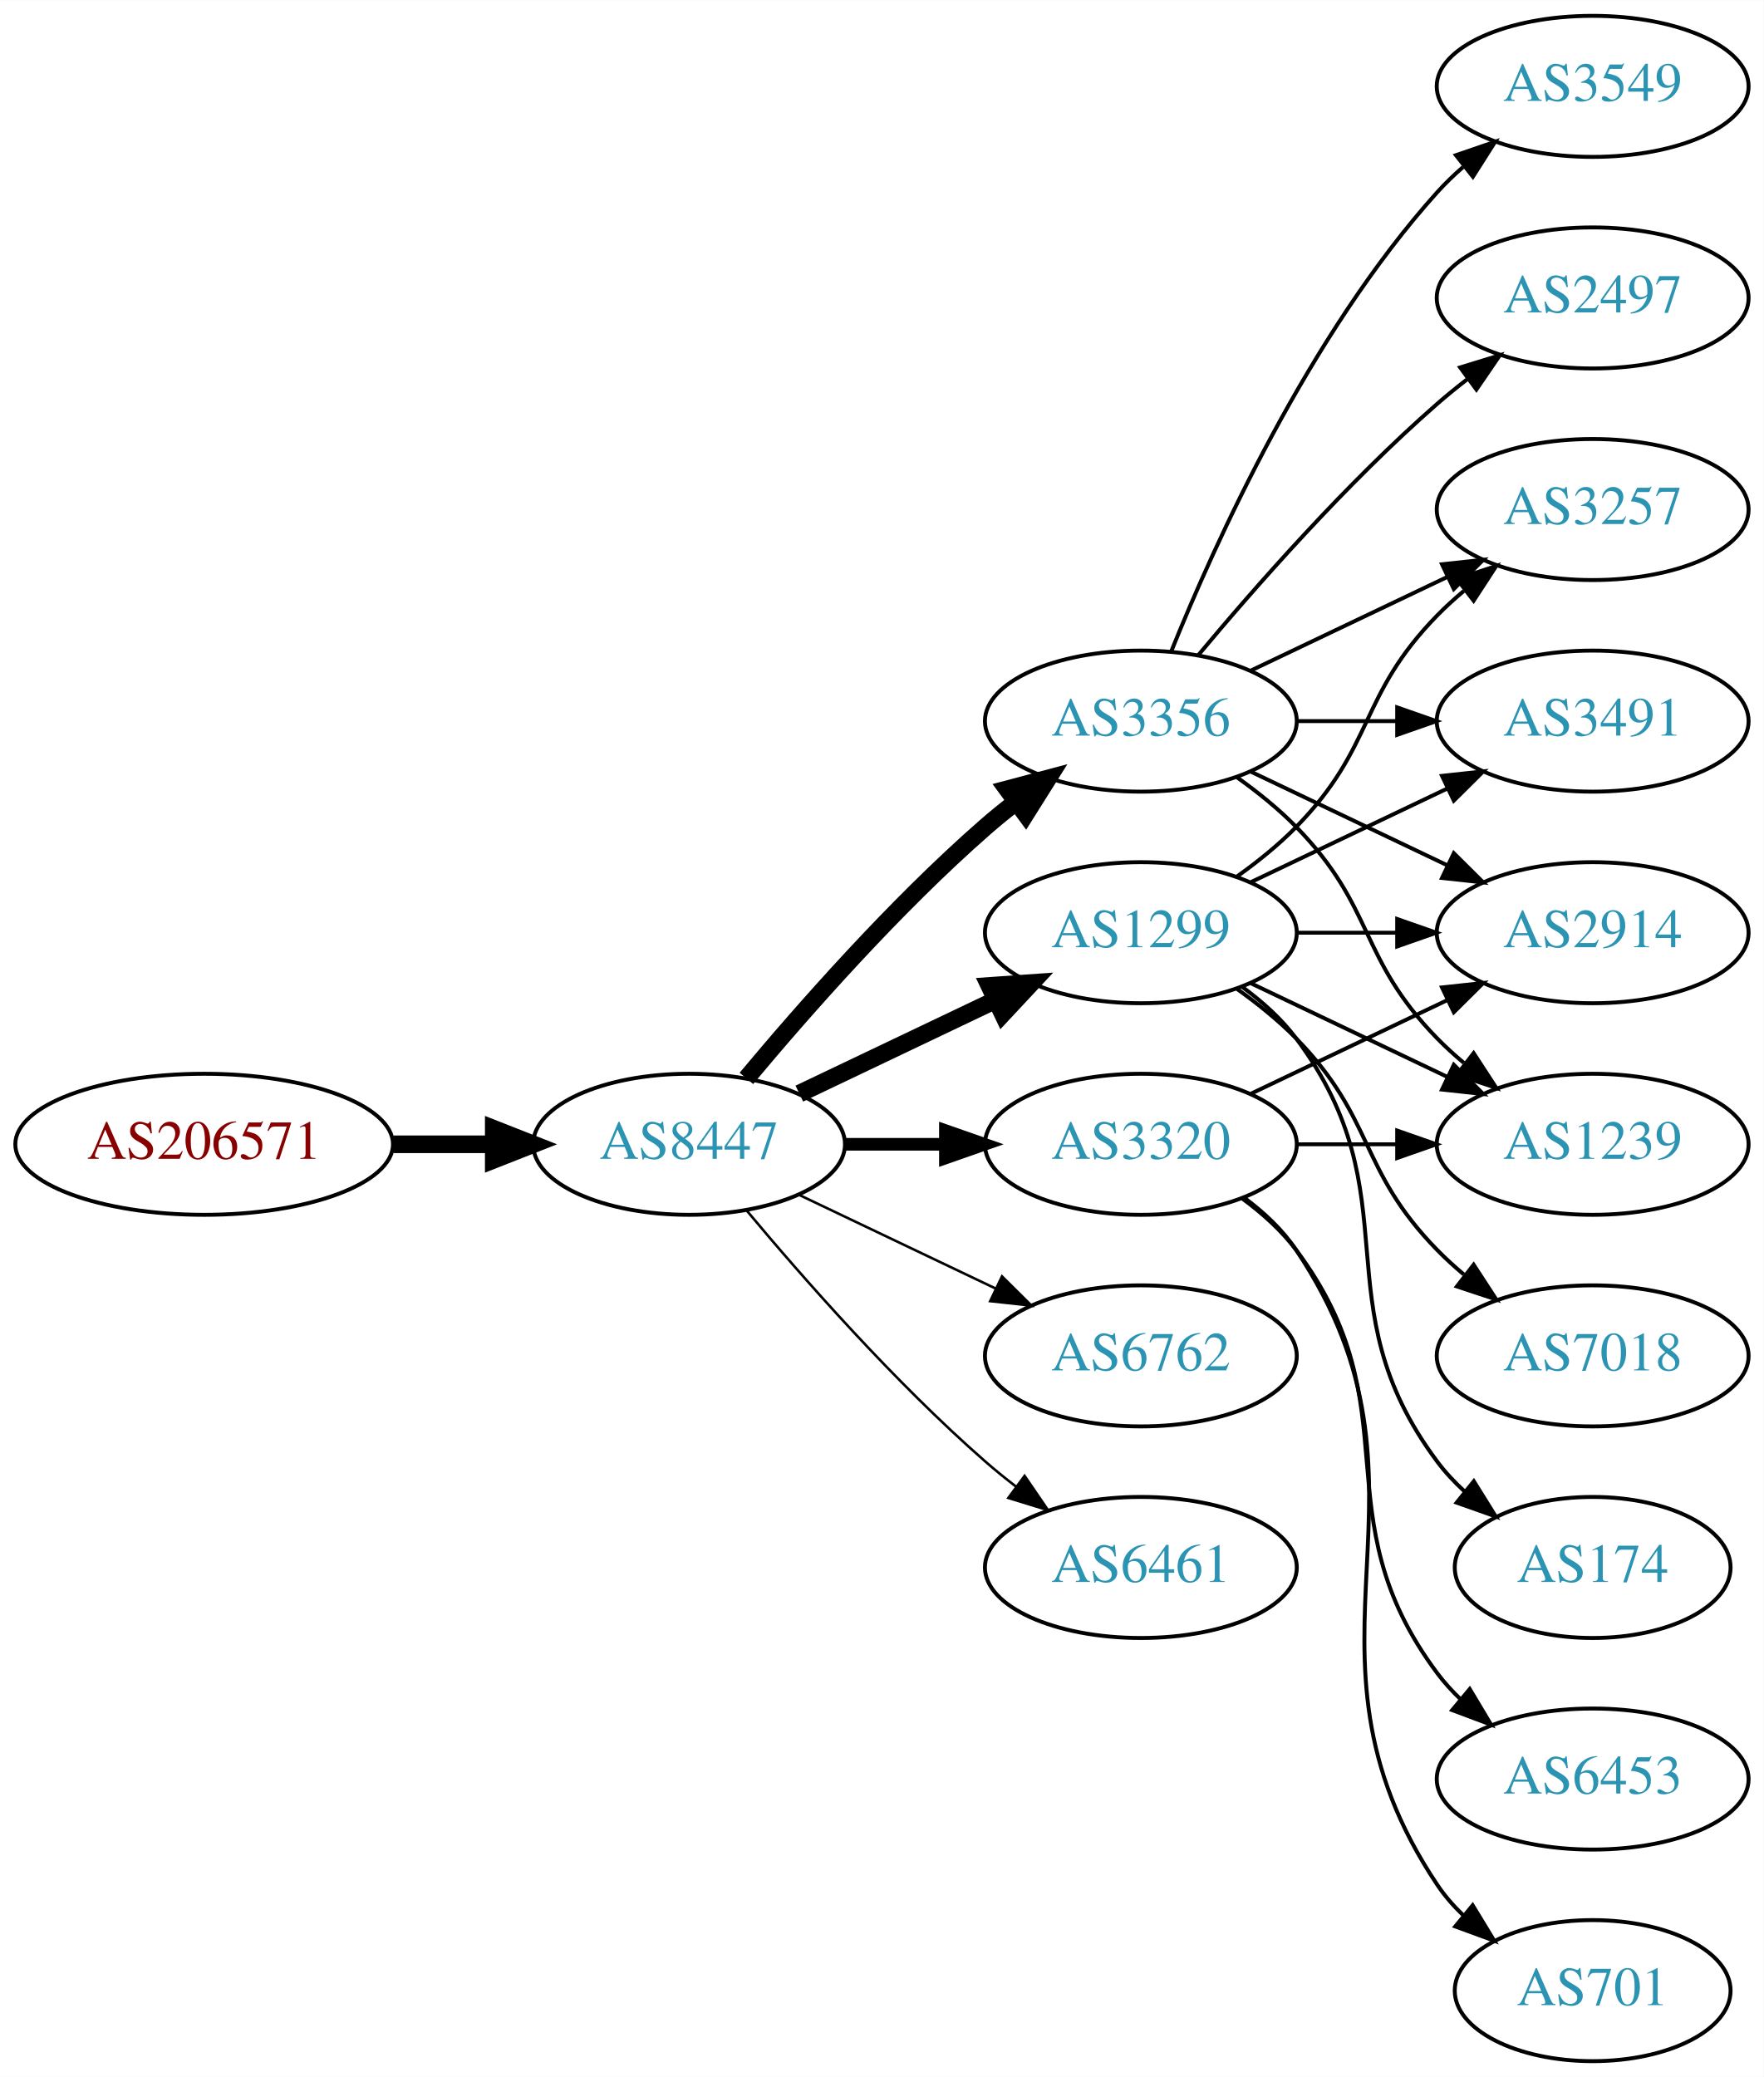
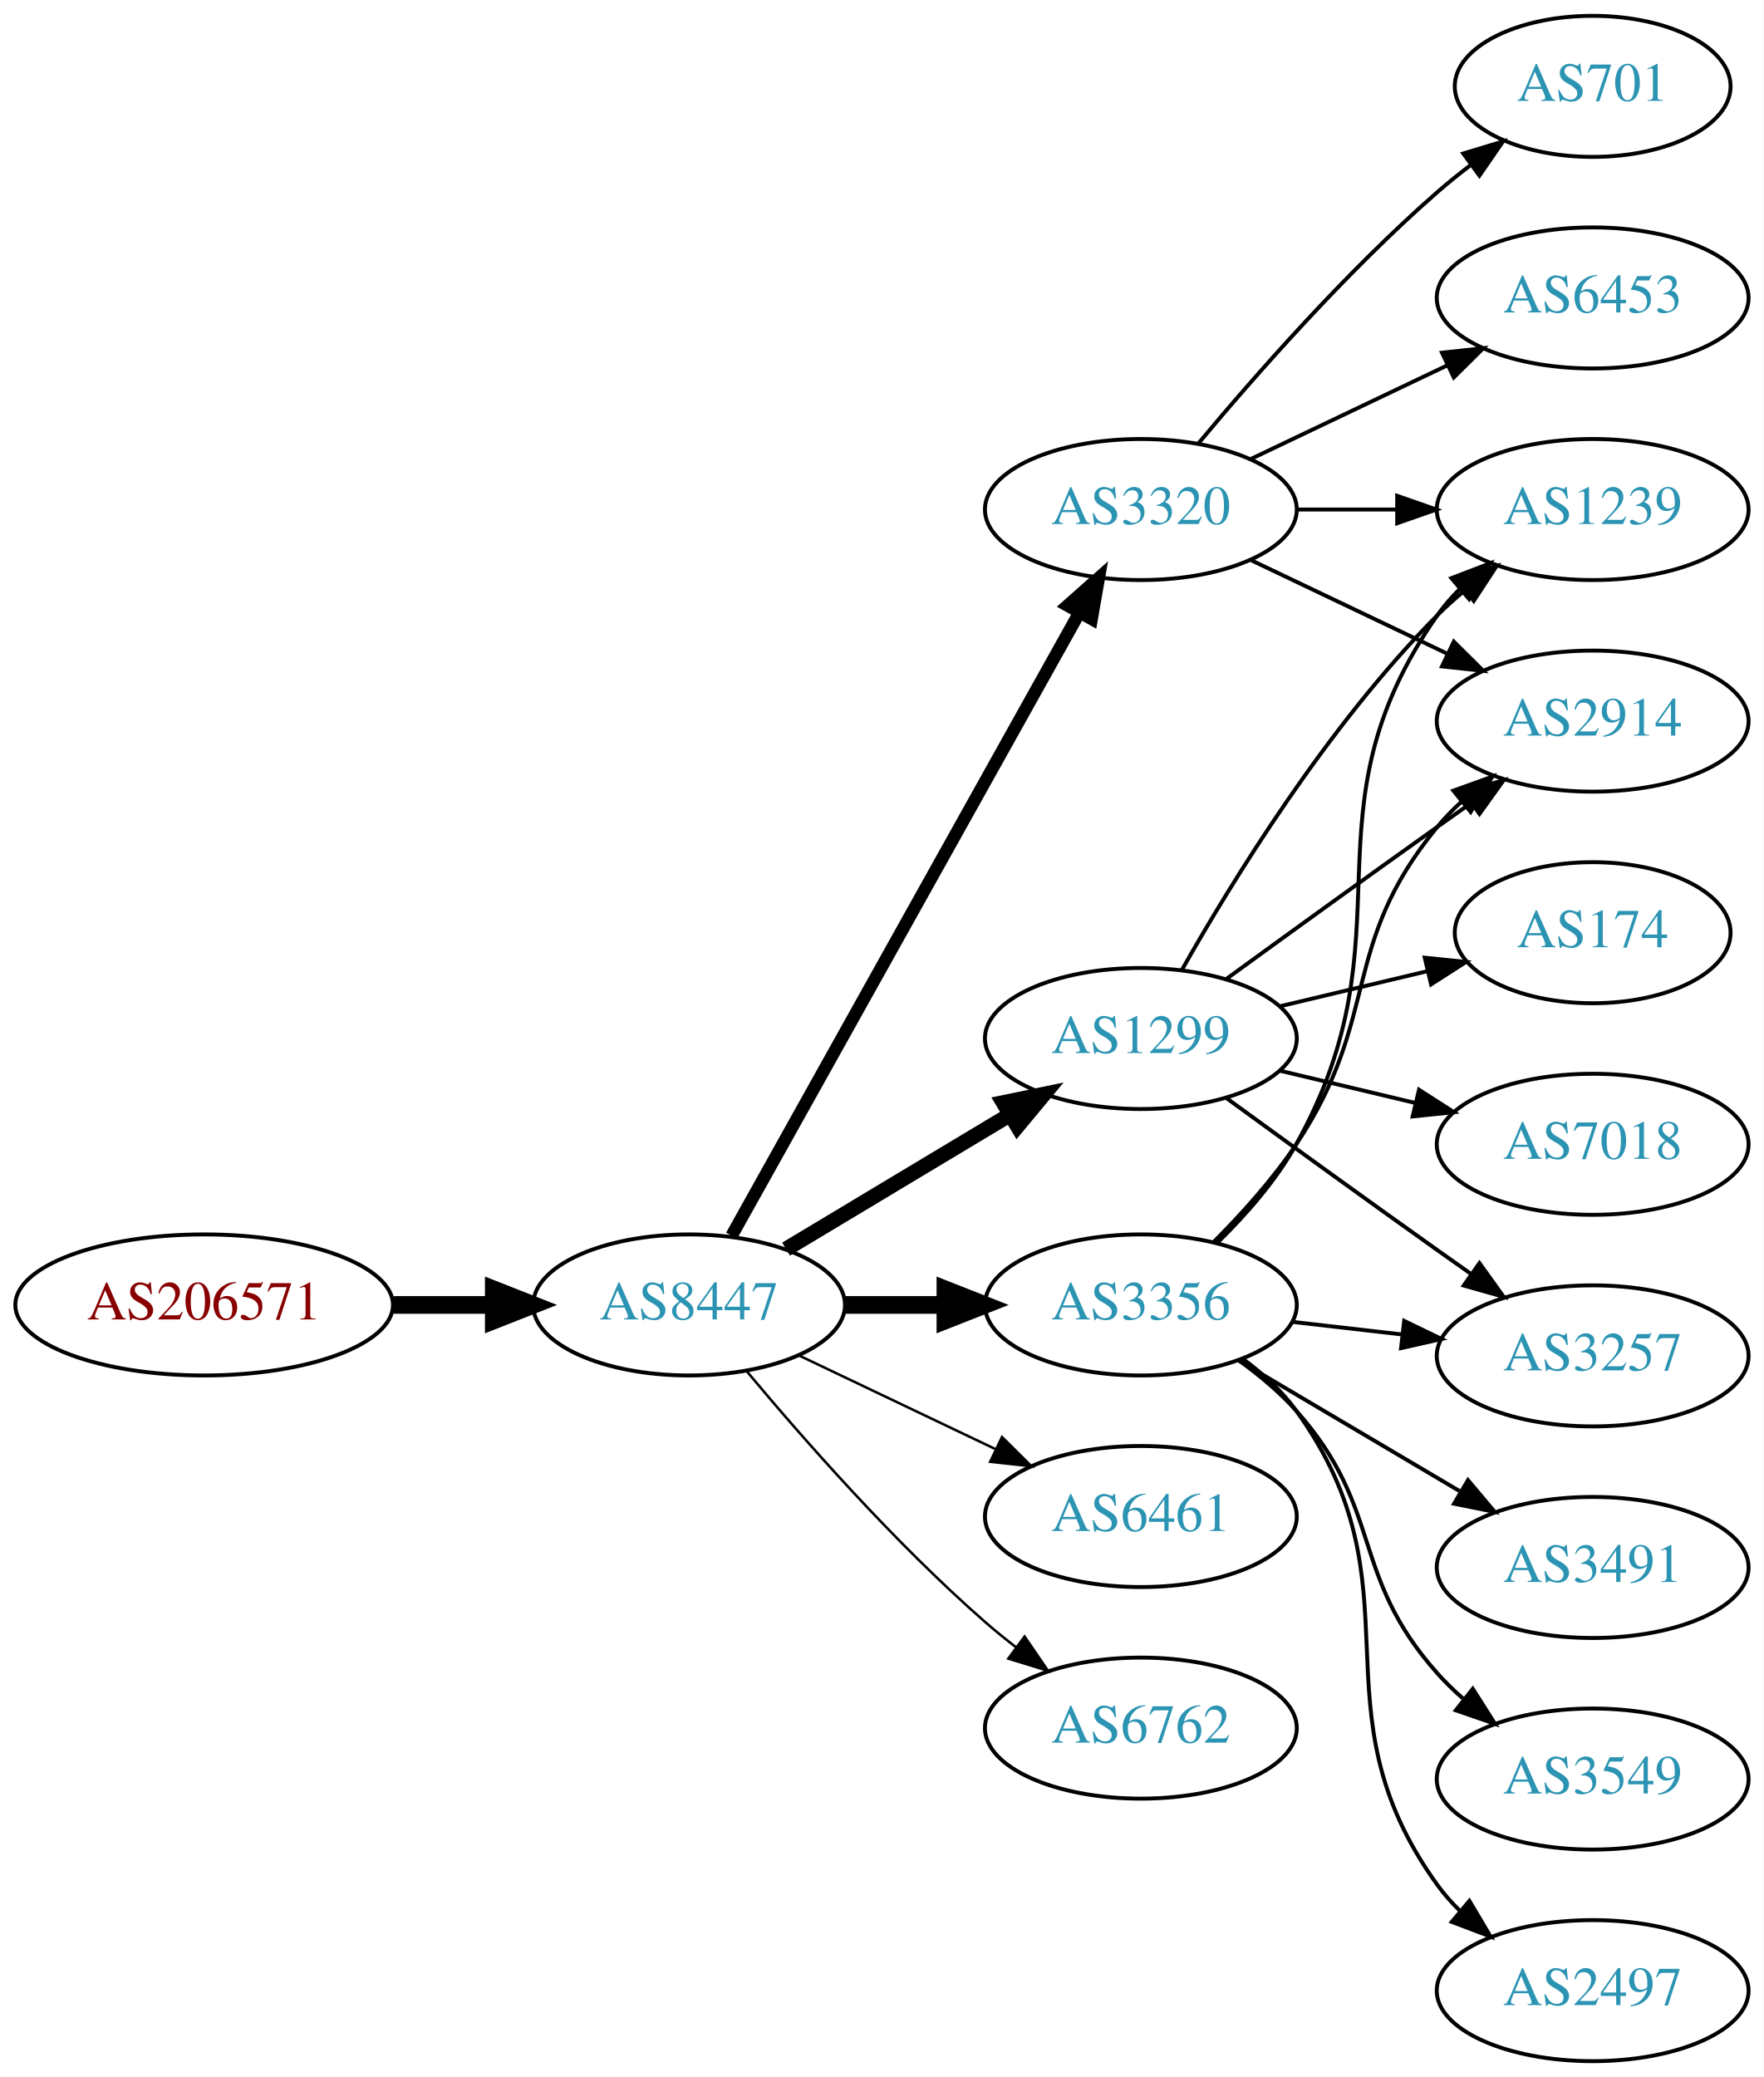
<svg xmlns="http://www.w3.org/2000/svg" xmlns:xlink="http://www.w3.org/1999/xlink" width="450pt" height="530pt" viewBox="0.00 0.00 450.07 530.00">
  <g id="graph0" class="graph" transform="scale(1 1) rotate(0) translate(4 526)">
    <polygon fill="white" stroke="none" points="-4,4 -4,-526 446.07,-526 446.07,4 -4,4" />
    <g id="node1" class="node">
      <g id="a_node1">
        <a xlink:href="/asn/206571" xlink:title="AS206571 ~ lszb [AT]">
-           <ellipse fill="#ffffff" stroke="black" cx="48.096" cy="-234" rx="48.192" ry="18" />
-           <text text-anchor="middle" x="48.096" y="-230.3" font-family="Times,serif" font-size="14.00" fill="#880000">AS206571</text>
+           <ellipse fill="#ffffff" stroke="black" cx="48.096" cy="-193" rx="48.192" ry="18" />
+           <text text-anchor="middle" x="48.096" y="-189.3" font-family="Times,serif" font-size="14.00" fill="#880000">AS206571</text>
        </a>
      </g>
    </g>
    <g id="node2" class="node">
      <g id="a_node2">
        <a xlink:href="/asn/8447" xlink:title="AS8447 ~ A1 Telekom Austria AG [AT]">
-           <ellipse fill="#ffffff" stroke="black" cx="171.838" cy="-234" rx="39.794" ry="18" />
-           <text text-anchor="middle" x="171.838" y="-230.3" font-family="Times,serif" font-size="14.00" fill="#2c94b3">AS8447</text>
+           <ellipse fill="#ffffff" stroke="black" cx="171.838" cy="-193" rx="39.794" ry="18" />
+           <text text-anchor="middle" x="171.838" y="-189.3" font-family="Times,serif" font-size="14.00" fill="#2c94b3">AS8447</text>
        </a>
      </g>
    </g>
    <g id="edge1" class="edge">
-       <path fill="none" stroke="black" stroke-width="4.5" d="M96.513,-234C104.867,-234 113.577,-234 121.969,-234" />
-       <polygon fill="black" stroke="black" stroke-width="4.5" points="122.004,-237.938 132.004,-234 122.004,-230.063 122.004,-237.938" />
+       <path fill="none" stroke="black" stroke-width="4.5" d="M96.513,-193C104.867,-193 113.577,-193 121.969,-193" />
+       <polygon fill="black" stroke="black" stroke-width="4.5" points="122.004,-196.938 132.004,-193 122.004,-189.063 122.004,-196.938" />
    </g>
    <g id="node3" class="node">
      <g id="a_node3">
-         <a xlink:href="/asn/1299" xlink:title="AS1299 ~ Telia Carrier [EU]">
-           <ellipse fill="#ffffff" stroke="black" cx="287.131" cy="-288" rx="39.794" ry="18" />
-           <text text-anchor="middle" x="287.131" y="-284.3" font-family="Times,serif" font-size="14.00" fill="#2c94b3">AS1299</text>
+         <a xlink:href="/asn/3356" xlink:title="AS3356 ~ Level 3 Parent, LLC [US]">
+           <ellipse fill="#ffffff" stroke="black" cx="287.131" cy="-193" rx="39.794" ry="18" />
+           <text text-anchor="middle" x="287.131" y="-189.3" font-family="Times,serif" font-size="14.00" fill="#2c94b3">AS3356</text>
        </a>
      </g>
    </g>
    <g id="edge2" class="edge">
-       <path fill="none" stroke="black" stroke-width="4.5" d="M199.974,-246.934C214.968,-254.081 233.789,-263.052 250.013,-270.785" />
-       <polygon fill="black" stroke="black" stroke-width="4.5" points="248.495,-274.423 259.216,-275.171 251.883,-267.314 248.495,-274.423" />
+       <path fill="none" stroke="black" stroke-width="4.5" d="M211.51,-193C219.713,-193 228.477,-193 237.009,-193" />
+       <polygon fill="black" stroke="black" stroke-width="4.5" points="237.248,-196.938 247.248,-193 237.248,-189.063 237.248,-196.938" />
    </g>
    <g id="node4" class="node">
      <g id="a_node4">
-         <a xlink:href="/asn/3356" xlink:title="AS3356 ~ Level 3 Parent, LLC [US]">
-           <ellipse fill="#ffffff" stroke="black" cx="287.131" cy="-342" rx="39.794" ry="18" />
-           <text text-anchor="middle" x="287.131" y="-338.3" font-family="Times,serif" font-size="14.00" fill="#2c94b3">AS3356</text>
+         <a xlink:href="/asn/3320" xlink:title="AS3320 ~ DTAG [DE]">
+           <ellipse fill="#ffffff" stroke="black" cx="287.131" cy="-396" rx="39.794" ry="18" />
+           <text text-anchor="middle" x="287.131" y="-392.3" font-family="Times,serif" font-size="14.00" fill="#2c94b3">AS3320</text>
        </a>
      </g>
    </g>
    <g id="edge3" class="edge">
-       <path fill="none" stroke="black" stroke-width="4.5" d="M186.468,-250.817C200.751,-267.929 224.297,-294.745 247.484,-315 249.95,-317.154 252.589,-319.294 255.286,-321.372" />
-       <polygon fill="black" stroke="black" stroke-width="4.5" points="253.052,-324.616 263.44,-327.37 257.718,-318.273 253.052,-324.616" />
+       <path fill="none" stroke="black" stroke-width="3.214" d="M182.694,-210.66C202.664,-246.442 247.992,-327.661 271.451,-369.697" />
+       <polygon fill="black" stroke="black" stroke-width="3.214" points="268.449,-371.499 276.379,-378.526 274.561,-368.088 268.449,-371.499" />
    </g>
    <g id="node5" class="node">
      <g id="a_node5">
-         <a xlink:href="/asn/3320" xlink:title="AS3320 ~ DTAG [DE]">
-           <ellipse fill="#ffffff" stroke="black" cx="287.131" cy="-234" rx="39.794" ry="18" />
-           <text text-anchor="middle" x="287.131" y="-230.3" font-family="Times,serif" font-size="14.00" fill="#2c94b3">AS3320</text>
+         <a xlink:href="/asn/1299" xlink:title="AS1299 ~ Telia Carrier [EU]">
+           <ellipse fill="#ffffff" stroke="black" cx="287.131" cy="-261" rx="39.794" ry="18" />
+           <text text-anchor="middle" x="287.131" y="-257.3" font-family="Times,serif" font-size="14.00" fill="#2c94b3">AS1299</text>
        </a>
      </g>
    </g>
    <g id="edge4" class="edge">
-       <path fill="none" stroke="black" stroke-width="3.214" d="M211.51,-234C219.713,-234 228.477,-234 237.009,-234" />
-       <polygon fill="black" stroke="black" stroke-width="3.214" points="237.248,-237.5 247.248,-234 237.248,-230.5 237.248,-237.5" />
+       <path fill="none" stroke="black" stroke-width="3.857" d="M196.588,-207.255C213.205,-217.229 235.601,-230.671 253.837,-241.617" />
+       <polygon fill="black" stroke="black" stroke-width="3.857" points="252.037,-244.618 262.412,-246.764 255.639,-238.616 252.037,-244.618" />
    </g>
    <g id="node6" class="node">
      <g id="a_node6">
-         <a xlink:href="/asn/6762" xlink:title="AS6762 ~ TELECOM ITALIA SPARKLE S.p.A. [IT]">
-           <ellipse fill="#ffffff" stroke="black" cx="287.131" cy="-180" rx="39.794" ry="18" />
-           <text text-anchor="middle" x="287.131" y="-176.3" font-family="Times,serif" font-size="14.00" fill="#2c94b3">AS6762</text>
+         <a xlink:href="/asn/6461" xlink:title="AS6461 ~ Zayo Bandwidth [US]">
+           <ellipse fill="#ffffff" stroke="black" cx="287.131" cy="-139" rx="39.794" ry="18" />
+           <text text-anchor="middle" x="287.131" y="-135.3" font-family="Times,serif" font-size="14.00" fill="#2c94b3">AS6461</text>
        </a>
      </g>
    </g>
    <g id="edge5" class="edge">
-       <path fill="none" stroke="black" stroke-width="0.643" d="M199.974,-221.066C214.968,-213.919 233.789,-204.948 250.013,-197.215" />
-       <polygon fill="black" stroke="black" stroke-width="0.643" points="251.695,-200.291 259.216,-192.829 248.683,-193.972 251.695,-200.291" />
+       <path fill="none" stroke="black" stroke-width="0.643" d="M199.974,-180.066C214.968,-172.919 233.789,-163.948 250.013,-156.215" />
+       <polygon fill="black" stroke="black" stroke-width="0.643" points="251.695,-159.291 259.216,-151.829 248.683,-152.972 251.695,-159.291" />
    </g>
    <g id="node7" class="node">
      <g id="a_node7">
-         <a xlink:href="/asn/6461" xlink:title="AS6461 ~ Zayo Bandwidth [US]">
-           <ellipse fill="#ffffff" stroke="black" cx="287.131" cy="-126" rx="39.794" ry="18" />
-           <text text-anchor="middle" x="287.131" y="-122.3" font-family="Times,serif" font-size="14.00" fill="#2c94b3">AS6461</text>
+         <a xlink:href="/asn/6762" xlink:title="AS6762 ~ TELECOM ITALIA SPARKLE S.p.A. [IT]">
+           <ellipse fill="#ffffff" stroke="black" cx="287.131" cy="-85" rx="39.794" ry="18" />
+           <text text-anchor="middle" x="287.131" y="-81.3" font-family="Times,serif" font-size="14.00" fill="#2c94b3">AS6762</text>
        </a>
      </g>
    </g>
    <g id="edge6" class="edge">
-       <path fill="none" stroke="black" stroke-width="0.643" d="M186.468,-217.183C200.751,-200.071 224.297,-173.255 247.484,-153 249.95,-150.846 252.589,-148.706 255.286,-146.628" />
-       <polygon fill="black" stroke="black" stroke-width="0.643" points="257.459,-149.375 263.44,-140.63 253.311,-143.736 257.459,-149.375" />
-     </g>
-     <g id="node8" class="node">
-       <g id="a_node8">
-         <a xlink:href="/asn/2914" xlink:title="AS2914 ~ NTT America, Inc. [US]">
-           <ellipse fill="#ffffff" stroke="black" cx="402.424" cy="-288" rx="39.794" ry="18" />
-           <text text-anchor="middle" x="402.424" y="-284.3" font-family="Times,serif" font-size="14.00" fill="#2c94b3">AS2914</text>
-         </a>
-       </g>
-     </g>
-     <g id="edge7" class="edge">
-       <path fill="none" stroke="black" d="M326.803,-288C335.006,-288 343.77,-288 352.302,-288" />
-       <polygon fill="black" stroke="black" points="352.541,-291.5 362.541,-288 352.541,-284.5 352.541,-291.5" />
+       <path fill="none" stroke="black" stroke-width="0.643" d="M186.468,-176.183C200.751,-159.071 224.297,-132.255 247.484,-112 249.95,-109.846 252.589,-107.706 255.286,-105.628" />
+       <polygon fill="black" stroke="black" stroke-width="0.643" points="257.459,-108.375 263.44,-99.63 253.311,-102.736 257.459,-108.375" />
    </g>
    <g id="node9" class="node">
      <g id="a_node9">
-         <a xlink:href="/asn/7018" xlink:title="AS7018 ~ AT&amp;T Services, Inc. [US]">
-           <ellipse fill="#ffffff" stroke="black" cx="402.424" cy="-180" rx="39.794" ry="18" />
-           <text text-anchor="middle" x="402.424" y="-176.3" font-family="Times,serif" font-size="14.00" fill="#2c94b3">AS7018</text>
-         </a>
-       </g>
-     </g>
-     <g id="edge8" class="edge">
-       <path fill="none" stroke="black" d="M311.725,-273.611C316.981,-269.852 322.313,-265.563 326.777,-261 346.95,-240.383 342.605,-227.617 362.777,-207 364.87,-204.861 367.154,-202.782 369.53,-200.79" />
-       <polygon fill="black" stroke="black" points="372.049,-203.268 377.83,-194.389 367.774,-197.725 372.049,-203.268" />
+         <a xlink:href="/asn/1239" xlink:title="AS1239 ~ Sprint [US]">
+           <ellipse fill="#ffffff" stroke="black" cx="402.424" cy="-396" rx="39.794" ry="18" />
+           <text text-anchor="middle" x="402.424" y="-392.3" font-family="Times,serif" font-size="14.00" fill="#2c94b3">AS1239</text>
+         </a>
+       </g>
+     </g>
+     <g id="edge14" class="edge">
+       <path fill="none" stroke="black" d="M306.791,-209.012C313.955,-216.032 321.636,-224.771 326.777,-234 356.996,-288.248 327.164,-318.131 362.777,-369 364.45,-371.389 366.405,-373.635 368.532,-375.733" />
+       <polygon fill="black" stroke="black" points="366.372,-378.49 376.264,-382.284 370.897,-373.149 366.372,-378.49" />
    </g>
    <g id="node10" class="node">
      <g id="a_node10">
-         <a xlink:href="/asn/3257" xlink:title="AS3257 ~ GTT [DE]">
-           <ellipse fill="#ffffff" stroke="black" cx="402.424" cy="-396" rx="39.794" ry="18" />
-           <text text-anchor="middle" x="402.424" y="-392.3" font-family="Times,serif" font-size="14.00" fill="#2c94b3">AS3257</text>
-         </a>
-       </g>
-     </g>
-     <g id="edge9" class="edge">
-       <path fill="none" stroke="black" d="M311.725,-302.389C316.981,-306.148 322.313,-310.437 326.777,-315 346.95,-335.617 342.605,-348.383 362.777,-369 364.87,-371.139 367.154,-373.218 369.53,-375.21" />
-       <polygon fill="black" stroke="black" points="367.774,-378.275 377.83,-381.611 372.049,-372.732 367.774,-378.275" />
-     </g>
-     <g id="node11" class="node">
-       <g id="a_node11">
-         <a xlink:href="/asn/174" xlink:title="AS174 ~ Cogent Communications [US]">
-           <ellipse fill="#ffffff" stroke="black" cx="402.424" cy="-126" rx="35.194" ry="18" />
-           <text text-anchor="middle" x="402.424" y="-122.3" font-family="Times,serif" font-size="14.00" fill="#2c94b3">AS174</text>
-         </a>
-       </g>
-     </g>
-     <g id="edge10" class="edge">
-       <path fill="none" stroke="black" d="M313.062,-274.118C318.138,-270.389 323.056,-265.984 326.777,-261 357.049,-220.458 332.506,-193.542 362.777,-153 364.785,-150.311 367.141,-147.791 369.682,-145.454" />
-       <polygon fill="black" stroke="black" points="372.097,-148.004 377.698,-139.011 367.711,-142.548 372.097,-148.004" />
+         <a xlink:href="/asn/2914" xlink:title="AS2914 ~ NTT America, Inc. [US]">
+           <ellipse fill="#ffffff" stroke="black" cx="402.424" cy="-342" rx="39.794" ry="18" />
+           <text text-anchor="middle" x="402.424" y="-338.3" font-family="Times,serif" font-size="14.00" fill="#2c94b3">AS2914</text>
+         </a>
+       </g>
+     </g>
+     <g id="edge15" class="edge">
+       <path fill="none" stroke="black" d="M305.688,-209.054C312.844,-216.212 320.817,-225.041 326.777,-234 348.599,-266.8 337.713,-284.606 362.777,-315 364.633,-317.25 366.72,-319.396 368.939,-321.424" />
+       <polygon fill="black" stroke="black" points="366.874,-324.256 376.843,-327.844 371.287,-318.823 366.874,-324.256" />
    </g>
    <g id="node12" class="node">
      <g id="a_node12">
        <a xlink:href="/asn/3491" xlink:title="AS3491 ~ PCCW Global, Inc. [US]">
-           <ellipse fill="#ffffff" stroke="black" cx="402.424" cy="-342" rx="39.794" ry="18" />
-           <text text-anchor="middle" x="402.424" y="-338.3" font-family="Times,serif" font-size="14.00" fill="#2c94b3">AS3491</text>
+           <ellipse fill="#ffffff" stroke="black" cx="402.424" cy="-126" rx="39.794" ry="18" />
+           <text text-anchor="middle" x="402.424" y="-122.3" font-family="Times,serif" font-size="14.00" fill="#2c94b3">AS3491</text>
        </a>
      </g>
    </g>
    <g id="edge11" class="edge">
-       <path fill="none" stroke="black" d="M315.267,-300.934C330.261,-308.081 349.082,-317.052 365.306,-324.785" />
-       <polygon fill="black" stroke="black" points="363.976,-328.028 374.509,-329.171 366.988,-321.709 363.976,-328.028" />
+       <path fill="none" stroke="black" d="M312.157,-178.791C328.53,-169.109 350.417,-156.165 368.421,-145.518" />
+       <polygon fill="black" stroke="black" points="370.606,-148.292 377.432,-140.188 367.043,-142.266 370.606,-148.292" />
    </g>
    <g id="node13" class="node">
      <g id="a_node13">
-         <a xlink:href="/asn/1239" xlink:title="AS1239 ~ Sprint [US]">
-           <ellipse fill="#ffffff" stroke="black" cx="402.424" cy="-234" rx="39.794" ry="18" />
-           <text text-anchor="middle" x="402.424" y="-230.3" font-family="Times,serif" font-size="14.00" fill="#2c94b3">AS1239</text>
+         <a xlink:href="/asn/3549" xlink:title="AS3549 ~ Level 3 Parent, LLC [US]">
+           <ellipse fill="#ffffff" stroke="black" cx="402.424" cy="-72" rx="39.794" ry="18" />
+           <text text-anchor="middle" x="402.424" y="-68.3" font-family="Times,serif" font-size="14.00" fill="#2c94b3">AS3549</text>
        </a>
      </g>
    </g>
    <g id="edge12" class="edge">
-       <path fill="none" stroke="black" d="M315.267,-275.066C330.261,-267.919 349.082,-258.948 365.306,-251.215" />
-       <polygon fill="black" stroke="black" points="366.988,-254.291 374.509,-246.829 363.976,-247.972 366.988,-254.291" />
-     </g>
-     <g id="edge18" class="edge">
-       <path fill="none" stroke="black" d="M315.267,-329.066C330.261,-321.919 349.082,-312.948 365.306,-305.215" />
-       <polygon fill="black" stroke="black" points="366.988,-308.291 374.509,-300.829 363.976,-301.972 366.988,-308.291" />
-     </g>
-     <g id="edge14" class="edge">
-       <path fill="none" stroke="black" d="M315.267,-354.934C330.261,-362.081 349.082,-371.052 365.306,-378.785" />
-       <polygon fill="black" stroke="black" points="363.976,-382.028 374.509,-383.171 366.988,-375.709 363.976,-382.028" />
-     </g>
-     <g id="edge16" class="edge">
-       <path fill="none" stroke="black" d="M326.803,-342C335.006,-342 343.77,-342 352.302,-342" />
-       <polygon fill="black" stroke="black" points="352.541,-345.5 362.541,-342 352.541,-338.5 352.541,-345.5" />
-     </g>
-     <g id="edge17" class="edge">
-       <path fill="none" stroke="black" d="M311.725,-327.611C316.981,-323.852 322.313,-319.563 326.777,-315 346.95,-294.383 342.605,-281.617 362.777,-261 364.87,-258.861 367.154,-256.782 369.53,-254.79" />
-       <polygon fill="black" stroke="black" points="372.049,-257.268 377.83,-248.389 367.774,-251.725 372.049,-257.268" />
+       <path fill="none" stroke="black" d="M312.046,-178.91C317.289,-175.14 322.534,-170.77 326.777,-166 349.245,-140.743 340.31,-124.257 362.777,-99 364.766,-96.764 366.976,-94.616 369.301,-92.577" />
+       <polygon fill="black" stroke="black" points="371.834,-95.037 377.508,-86.09 367.493,-89.545 371.834,-95.037" />
    </g>
    <g id="node14" class="node">
      <g id="a_node14">
-         <a xlink:href="/asn/3549" xlink:title="AS3549 ~ Level 3 Parent, LLC [US]">
-           <ellipse fill="#ffffff" stroke="black" cx="402.424" cy="-504" rx="39.794" ry="18" />
-           <text text-anchor="middle" x="402.424" y="-500.3" font-family="Times,serif" font-size="14.00" fill="#2c94b3">AS3549</text>
+         <a xlink:href="/asn/2497" xlink:title="AS2497 ~ Internet Initiative Japan Inc. [JP]">
+           <ellipse fill="#ffffff" stroke="black" cx="402.424" cy="-18" rx="39.794" ry="18" />
+           <text text-anchor="middle" x="402.424" y="-14.3" font-family="Times,serif" font-size="14.00" fill="#2c94b3">AS2497</text>
        </a>
      </g>
    </g>
    <g id="edge13" class="edge">
-       <path fill="none" stroke="black" d="M294.879,-359.787C305.93,-387.243 329.983,-440.578 362.777,-477 364.78,-479.224 366.999,-481.363 369.331,-483.397" />
-       <polygon fill="black" stroke="black" points="367.529,-486.433 377.55,-489.873 371.862,-480.935 367.529,-486.433" />
+       <path fill="none" stroke="black" d="M313.183,-179.207C318.253,-175.473 323.137,-171.044 326.777,-166 359.609,-120.502 329.945,-90.498 362.777,-45 364.484,-42.636 366.463,-40.406 368.607,-38.32" />
+       <polygon fill="black" stroke="black" points="370.97,-40.907 376.372,-31.793 366.465,-35.549 370.97,-40.907" />
    </g>
    <g id="node15" class="node">
      <g id="a_node15">
-         <a xlink:href="/asn/2497" xlink:title="AS2497 ~ Internet Initiative Japan Inc. [JP]">
+         <a xlink:href="/asn/3257" xlink:title="AS3257 ~ GTT [DE]">
+           <ellipse fill="#ffffff" stroke="black" cx="402.424" cy="-180" rx="39.794" ry="18" />
+           <text text-anchor="middle" x="402.424" y="-176.3" font-family="Times,serif" font-size="14.00" fill="#2c94b3">AS3257</text>
+         </a>
+       </g>
+     </g>
+     <g id="edge16" class="edge">
+       <path fill="none" stroke="black" d="M325.856,-188.671C334.837,-187.641 344.536,-186.528 353.893,-185.454" />
+       <polygon fill="black" stroke="black" points="354.328,-188.927 363.864,-184.31 353.53,-181.973 354.328,-188.927" />
+     </g>
+     <g id="node8" class="node">
+       <g id="a_node8">
+         <a xlink:href="/asn/701" xlink:title="AS701 ~ UUNET [US]">
+           <ellipse fill="#ffffff" stroke="black" cx="402.424" cy="-504" rx="35.194" ry="18" />
+           <text text-anchor="middle" x="402.424" y="-500.3" font-family="Times,serif" font-size="14.00" fill="#2c94b3">AS701</text>
+         </a>
+       </g>
+     </g>
+     <g id="edge7" class="edge">
+       <path fill="none" stroke="black" d="M301.761,-412.817C316.044,-429.929 339.59,-456.745 362.777,-477 365.447,-479.332 368.32,-481.648 371.25,-483.886" />
+       <polygon fill="black" stroke="black" points="369.401,-486.87 379.542,-489.939 373.528,-481.216 369.401,-486.87" />
+     </g>
+     <g id="edge8" class="edge">
+       <path fill="none" stroke="black" d="M326.803,-396C335.006,-396 343.77,-396 352.302,-396" />
+       <polygon fill="black" stroke="black" points="352.541,-399.5 362.541,-396 352.541,-392.5 352.541,-399.5" />
+     </g>
+     <g id="edge9" class="edge">
+       <path fill="none" stroke="black" d="M315.267,-383.066C330.261,-375.919 349.082,-366.948 365.306,-359.215" />
+       <polygon fill="black" stroke="black" points="366.988,-362.291 374.509,-354.829 363.976,-355.972 366.988,-362.291" />
+     </g>
+     <g id="node11" class="node">
+       <g id="a_node11">
+         <a xlink:href="/asn/6453" xlink:title="AS6453 ~ TATA COMMUNICATIONS (AMERICA) INC [US]">
          <ellipse fill="#ffffff" stroke="black" cx="402.424" cy="-450" rx="39.794" ry="18" />
-           <text text-anchor="middle" x="402.424" y="-446.3" font-family="Times,serif" font-size="14.00" fill="#2c94b3">AS2497</text>
-         </a>
-       </g>
-     </g>
-     <g id="edge15" class="edge">
-       <path fill="none" stroke="black" d="M301.761,-358.817C316.044,-375.929 339.59,-402.745 362.777,-423 365.243,-425.154 367.882,-427.294 370.579,-429.372" />
-       <polygon fill="black" stroke="black" points="368.604,-432.264 378.733,-435.37 372.752,-426.625 368.604,-432.264" />
+           <text text-anchor="middle" x="402.424" y="-446.3" font-family="Times,serif" font-size="14.00" fill="#2c94b3">AS6453</text>
+         </a>
+       </g>
+     </g>
+     <g id="edge10" class="edge">
+       <path fill="none" stroke="black" d="M315.267,-408.934C330.261,-416.081 349.082,-425.052 365.306,-432.785" />
+       <polygon fill="black" stroke="black" points="363.976,-436.028 374.509,-437.171 366.988,-429.709 363.976,-436.028" />
+     </g>
+     <g id="edge20" class="edge">
+       <path fill="none" stroke="black" d="M297.591,-278.49C310.373,-301.096 334.805,-340.886 362.777,-369 364.888,-371.121 367.184,-373.188 369.57,-375.171" />
+       <polygon fill="black" stroke="black" points="367.822,-378.242 377.885,-381.556 372.085,-372.69 367.822,-378.242" />
    </g>
    <g id="edge19" class="edge">
-       <path fill="none" stroke="black" d="M315.267,-246.934C330.261,-254.081 349.082,-263.052 365.306,-270.785" />
-       <polygon fill="black" stroke="black" points="363.976,-274.028 374.509,-275.171 366.988,-267.709 363.976,-274.028" />
-     </g>
-     <g id="edge20" class="edge">
-       <path fill="none" stroke="black" d="M326.803,-234C335.006,-234 343.77,-234 352.302,-234" />
-       <polygon fill="black" stroke="black" points="352.541,-237.5 362.541,-234 352.541,-230.5 352.541,-237.5" />
+       <path fill="none" stroke="black" d="M308.979,-276.222C323.913,-287.091 344.527,-302.025 362.777,-315 365.598,-317.005 368.541,-319.085 371.489,-321.159" />
+       <polygon fill="black" stroke="black" points="369.516,-324.05 379.714,-326.926 373.535,-318.319 369.516,-324.05" />
+     </g>
+     <g id="edge21" class="edge">
+       <path fill="none" stroke="black" d="M308.979,-245.778C323.913,-234.909 344.527,-219.975 362.777,-207 365.598,-204.995 368.541,-202.915 371.489,-200.841" />
+       <polygon fill="black" stroke="black" points="373.535,-203.681 379.714,-195.074 369.516,-197.95 373.535,-203.681" />
    </g>
    <g id="node16" class="node">
      <g id="a_node16">
-         <a xlink:href="/asn/6453" xlink:title="AS6453 ~ TATA COMMUNICATIONS (AMERICA) INC [US]">
-           <ellipse fill="#ffffff" stroke="black" cx="402.424" cy="-72" rx="39.794" ry="18" />
-           <text text-anchor="middle" x="402.424" y="-68.3" font-family="Times,serif" font-size="14.00" fill="#2c94b3">AS6453</text>
-         </a>
-       </g>
-     </g>
-     <g id="edge21" class="edge">
-       <path fill="none" stroke="black" d="M313.062,-220.118C318.138,-216.389 323.056,-211.984 326.777,-207 357.049,-166.458 332.506,-139.542 362.777,-99 364.522,-96.664 366.529,-94.455 368.693,-92.383" />
-       <polygon fill="black" stroke="black" points="371.052,-94.973 376.493,-85.882 366.57,-89.595 371.052,-94.973" />
+         <a xlink:href="/asn/174" xlink:title="AS174 ~ Cogent Communications [US]">
+           <ellipse fill="#ffffff" stroke="black" cx="402.424" cy="-288" rx="35.194" ry="18" />
+           <text text-anchor="middle" x="402.424" y="-284.3" font-family="Times,serif" font-size="14.00" fill="#2c94b3">AS174</text>
+         </a>
+       </g>
+     </g>
+     <g id="edge17" class="edge">
+       <path fill="none" stroke="black" d="M322.738,-269.248C334.533,-272.058 347.837,-275.229 360.105,-278.153" />
+       <polygon fill="black" stroke="black" points="359.571,-281.624 370.11,-280.537 361.194,-274.814 359.571,-281.624" />
    </g>
    <g id="node17" class="node">
      <g id="a_node17">
-         <a xlink:href="/asn/701" xlink:title="AS701 ~ UUNET [US]">
-           <ellipse fill="#ffffff" stroke="black" cx="402.424" cy="-18" rx="35.194" ry="18" />
-           <text text-anchor="middle" x="402.424" y="-14.3" font-family="Times,serif" font-size="14.00" fill="#2c94b3">AS701</text>
-         </a>
-       </g>
-     </g>
-     <g id="edge22" class="edge">
-       <path fill="none" stroke="black" d="M313.45,-220.393C318.506,-216.649 323.318,-212.169 326.777,-207 367.802,-145.706 321.753,-106.294 362.777,-45 364.644,-42.211 366.904,-39.623 369.383,-37.243" />
-       <polygon fill="black" stroke="black" points="371.801,-39.786 377.306,-30.734 367.358,-34.378 371.801,-39.786" />
+         <a xlink:href="/asn/7018" xlink:title="AS7018 ~ AT&amp;T Services, Inc. [US]">
+           <ellipse fill="#ffffff" stroke="black" cx="402.424" cy="-234" rx="39.794" ry="18" />
+           <text text-anchor="middle" x="402.424" y="-230.3" font-family="Times,serif" font-size="14.00" fill="#2c94b3">AS7018</text>
+         </a>
+       </g>
+     </g>
+     <g id="edge18" class="edge">
+       <path fill="none" stroke="black" d="M322.738,-252.752C333.609,-250.162 345.764,-247.265 357.206,-244.538" />
+       <polygon fill="black" stroke="black" points="358.112,-247.92 367.029,-242.197 356.49,-241.111 358.112,-247.92" />
    </g>
  </g>
</svg>
